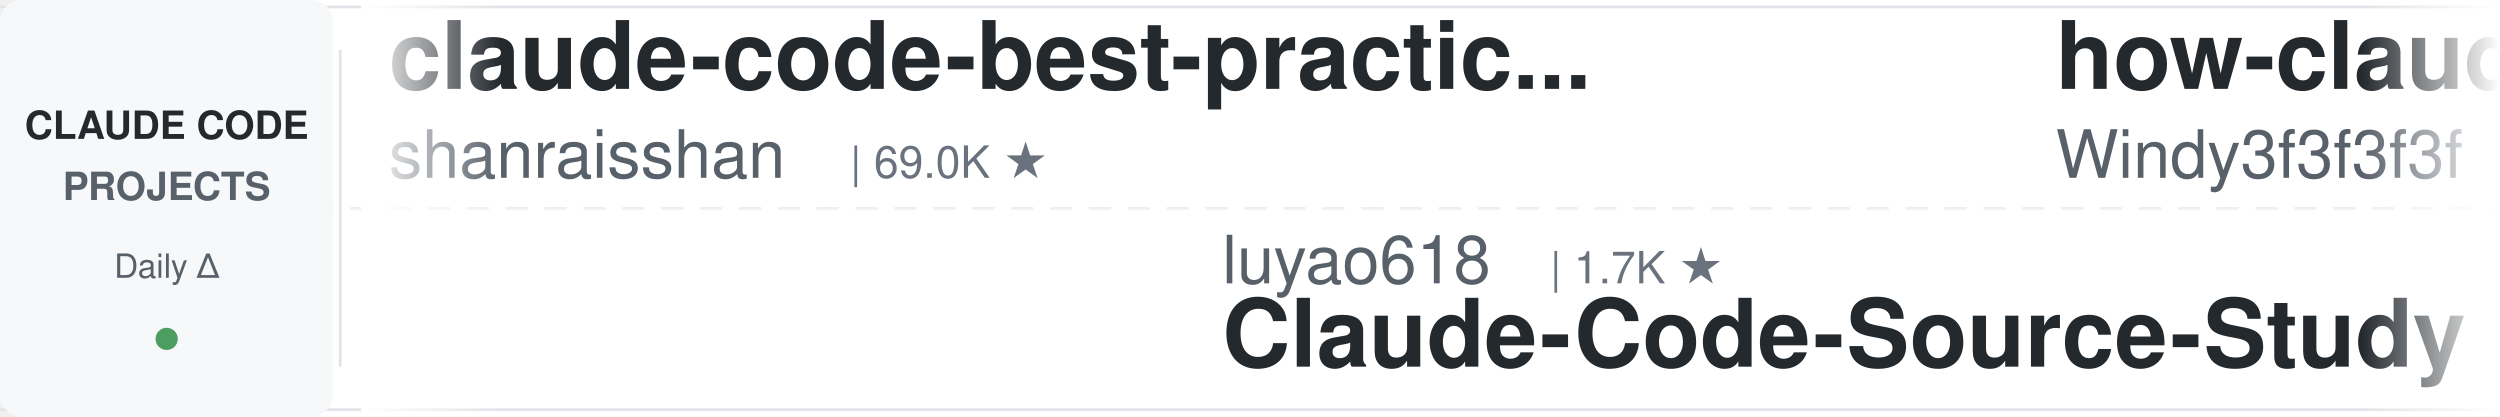
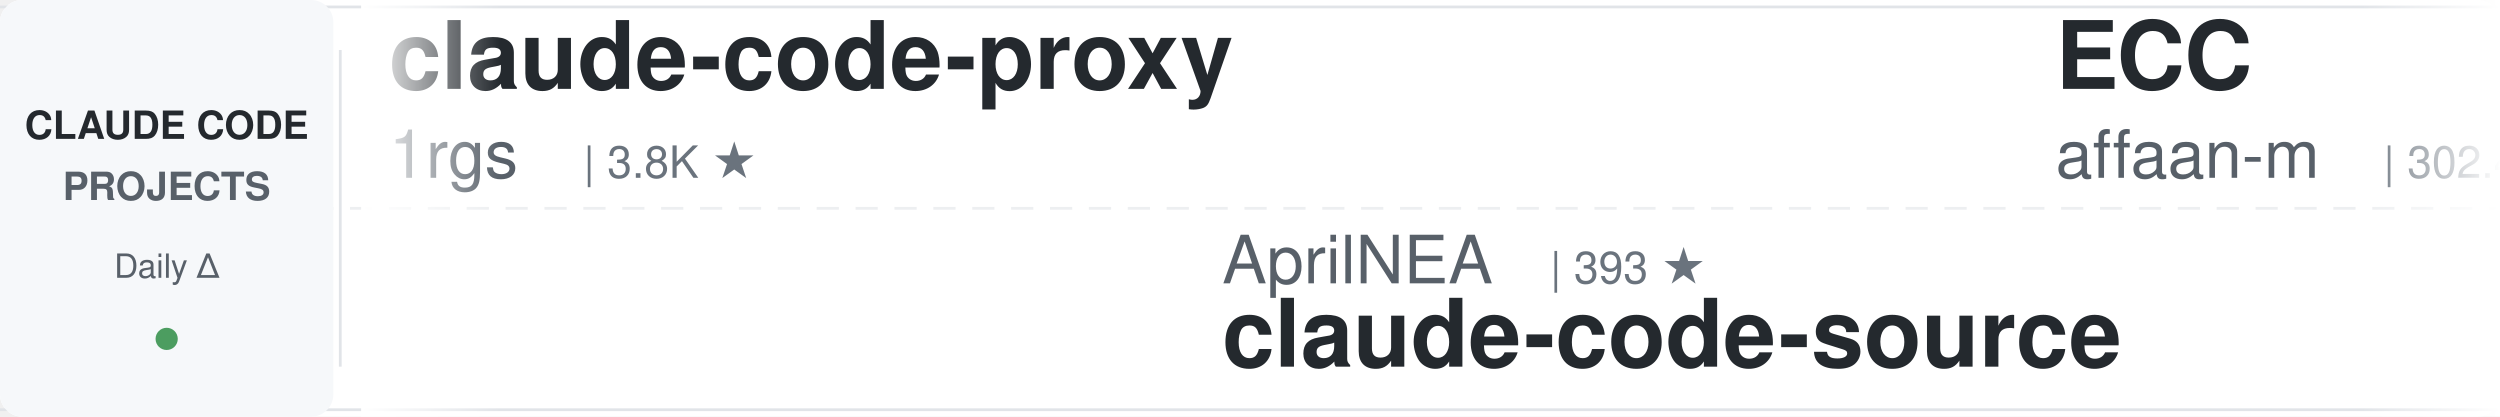
<svg xmlns="http://www.w3.org/2000/svg" width="900" height="150">
  <defs>
    <linearGradient id="leftFade" x1="0%" y1="0%" x2="100%" y2="0%">
      <stop offset="0%" style="stop-color:#ffffff;stop-opacity:1" />
      <stop offset="100%" style="stop-color:#ffffff;stop-opacity:0" />
    </linearGradient>
    <linearGradient id="rightFade" x1="0%" y1="0%" x2="100%" y2="0%">
      <stop offset="0%" style="stop-color:#ffffff;stop-opacity:0" />
      <stop offset="100%" style="stop-color:#ffffff;stop-opacity:1" />
    </linearGradient>
  </defs>
  <rect width="900" height="150" fill="#ffffff" rx="8" />
  <rect x="0" y="2" width="900" height="1" fill="#e1e4e8" />
  <rect x="0" y="147" width="900" height="1" fill="#e1e4e8" />
  <line x1="0" y1="75" x2="900" y2="75" stroke="#e1e4e8" stroke-width="1" stroke-dasharray="8 6" opacity="0.6" />
  <rect x="0" y="0" width="120" height="150" fill="#f6f8fa" rx="8" />
  <text x="60" y="50" font-family="-apple-system, BlinkMacSystemFont, 'Segoe UI', Helvetica, Arial, sans-serif" font-size="14" font-weight="600" fill="#24292e" text-anchor="middle">CLAUDE CODE</text>
  <text x="60" y="72" font-family="-apple-system, BlinkMacSystemFont, 'Segoe UI', Helvetica, Arial, sans-serif" font-size="14" font-weight="600" fill="#586069" text-anchor="middle">PROJECTS</text>
  <text x="60" y="100" font-family="-apple-system, BlinkMacSystemFont, 'Segoe UI', Helvetica, Arial, sans-serif" font-size="12" font-weight="500" fill="#586069" text-anchor="middle">Daily Δ</text>
  <circle cx="60" cy="122" r="4" fill="#22863a" opacity="0.8" />
  <rect x="122" y="18" width="1" height="114" fill="#e1e4e8" />
  <clipPath id="tickerClip">
    <rect x="130" y="0" width="770" height="150" />
  </clipPath>
  <g clip-path="url(#tickerClip)">
    <g id="tickerItems">
      <animateTransform attributeName="transform" attributeType="XML" type="translate" from="0 0" to="-3000 0" dur="54s" repeatCount="indefinite" />
      <g transform="translate(0, 0)">
-         <text x="140" y="32" font-family="-apple-system, BlinkMacSystemFont, 'Segoe UI', Helvetica, Arial, sans-serif" font-size="34" font-weight="600" fill="#24292e">claude-code-best-practic...</text>
-         <text x="140" y="64" font-family="-apple-system, BlinkMacSystemFont, 'Segoe UI', Helvetica, Arial, sans-serif" font-size="24" font-weight="400" fill="#586069">shanraisshan</text>
-         <text x="306" y="64" font-family="-apple-system, BlinkMacSystemFont, 'Segoe UI', Helvetica, Arial, sans-serif" font-size="16" font-weight="500" fill="#6a737d">| 69.0K ★</text>
+         <text x="140" y="32" font-family="-apple-system, BlinkMacSystemFont, 'Segoe UI', Helvetica, Arial, sans-serif" font-size="34" font-weight="600" fill="#24292e">claude-code-proxy</text>
+         <text x="140" y="64" font-family="-apple-system, BlinkMacSystemFont, 'Segoe UI', Helvetica, Arial, sans-serif" font-size="24" font-weight="400" fill="#586069">1rgs</text>
+         <text x="210" y="64" font-family="-apple-system, BlinkMacSystemFont, 'Segoe UI', Helvetica, Arial, sans-serif" font-size="16" font-weight="500" fill="#6a737d">| 3.8K ★</text>
      </g>
      <g transform="translate(300, 0)">
-         <text x="140" y="102" font-family="-apple-system, BlinkMacSystemFont, 'Segoe UI', Helvetica, Arial, sans-serif" font-size="24" font-weight="400" fill="#586069">luyao618</text>
-         <text x="258" y="102" font-family="-apple-system, BlinkMacSystemFont, 'Segoe UI', Helvetica, Arial, sans-serif" font-size="16" font-weight="500" fill="#6a737d">| 1.7K ★</text>
-         <text x="140" y="132" font-family="-apple-system, BlinkMacSystemFont, 'Segoe UI', Helvetica, Arial, sans-serif" font-size="34" font-weight="600" fill="#24292e">Claude-Code-Source-Study</text>
+         <text x="140" y="102" font-family="-apple-system, BlinkMacSystemFont, 'Segoe UI', Helvetica, Arial, sans-serif" font-size="24" font-weight="400" fill="#586069">AprilNEA</text>
+         <text x="258" y="102" font-family="-apple-system, BlinkMacSystemFont, 'Segoe UI', Helvetica, Arial, sans-serif" font-size="16" font-weight="500" fill="#6a737d">| 393 ★</text>
+         <text x="140" y="132" font-family="-apple-system, BlinkMacSystemFont, 'Segoe UI', Helvetica, Arial, sans-serif" font-size="34" font-weight="600" fill="#24292e">claude-code-source</text>
      </g>
      <g transform="translate(600, 0)">
-         <text x="140" y="32" font-family="-apple-system, BlinkMacSystemFont, 'Segoe UI', Helvetica, Arial, sans-serif" font-size="34" font-weight="600" fill="#24292e">how-claude-code-works</text>
-         <text x="140" y="64" font-family="-apple-system, BlinkMacSystemFont, 'Segoe UI', Helvetica, Arial, sans-serif" font-size="24" font-weight="400" fill="#586069">Windy3f3f3f3f</text>
-         <text x="318" y="64" font-family="-apple-system, BlinkMacSystemFont, 'Segoe UI', Helvetica, Arial, sans-serif" font-size="16" font-weight="500" fill="#6a737d">| 3.8K ★</text>
+         <text x="140" y="32" font-family="-apple-system, BlinkMacSystemFont, 'Segoe UI', Helvetica, Arial, sans-serif" font-size="34" font-weight="600" fill="#24292e">ECC</text>
+         <text x="140" y="64" font-family="-apple-system, BlinkMacSystemFont, 'Segoe UI', Helvetica, Arial, sans-serif" font-size="24" font-weight="400" fill="#586069">affaan-m</text>
+         <text x="258" y="64" font-family="-apple-system, BlinkMacSystemFont, 'Segoe UI', Helvetica, Arial, sans-serif" font-size="16" font-weight="500" fill="#6a737d">| 302.4K ★</text>
      </g>
      <g transform="translate(900, 0)">
-         <text x="140" y="102" font-family="-apple-system, BlinkMacSystemFont, 'Segoe UI', Helvetica, Arial, sans-serif" font-size="24" font-weight="400" fill="#586069">kodu-ai</text>
-         <text x="246" y="102" font-family="-apple-system, BlinkMacSystemFont, 'Segoe UI', Helvetica, Arial, sans-serif" font-size="16" font-weight="500" fill="#6a737d">| 5.2K ★</text>
-         <text x="140" y="132" font-family="-apple-system, BlinkMacSystemFont, 'Segoe UI', Helvetica, Arial, sans-serif" font-size="34" font-weight="600" fill="#24292e">claude-coder</text>
+         <text x="140" y="102" font-family="-apple-system, BlinkMacSystemFont, 'Segoe UI', Helvetica, Arial, sans-serif" font-size="24" font-weight="400" fill="#586069">jqueryscript</text>
+         <text x="306" y="102" font-family="-apple-system, BlinkMacSystemFont, 'Segoe UI', Helvetica, Arial, sans-serif" font-size="16" font-weight="500" fill="#6a737d">| 551 ★</text>
+         <text x="140" y="132" font-family="-apple-system, BlinkMacSystemFont, 'Segoe UI', Helvetica, Arial, sans-serif" font-size="34" font-weight="600" fill="#24292e">awesome-claude-code</text>
      </g>
      <g transform="translate(1200, 0)">
-         <text x="140" y="32" font-family="-apple-system, BlinkMacSystemFont, 'Segoe UI', Helvetica, Arial, sans-serif" font-size="34" font-weight="600" fill="#24292e">learn-claude-code</text>
-         <text x="140" y="64" font-family="-apple-system, BlinkMacSystemFont, 'Segoe UI', Helvetica, Arial, sans-serif" font-size="24" font-weight="400" fill="#586069">shareAI-lab</text>
-         <text x="294" y="64" font-family="-apple-system, BlinkMacSystemFont, 'Segoe UI', Helvetica, Arial, sans-serif" font-size="16" font-weight="500" fill="#6a737d">| 80.4K ★</text>
+         <text x="140" y="32" font-family="-apple-system, BlinkMacSystemFont, 'Segoe UI', Helvetica, Arial, sans-serif" font-size="34" font-weight="600" fill="#24292e">claude-code-skills</text>
+         <text x="140" y="64" font-family="-apple-system, BlinkMacSystemFont, 'Segoe UI', Helvetica, Arial, sans-serif" font-size="24" font-weight="400" fill="#586069">daymade</text>
+         <text x="246" y="64" font-family="-apple-system, BlinkMacSystemFont, 'Segoe UI', Helvetica, Arial, sans-serif" font-size="16" font-weight="500" fill="#6a737d">| 1.5K ★</text>
      </g>
      <g transform="translate(1500, 0)">
-         <text x="140" y="102" font-family="-apple-system, BlinkMacSystemFont, 'Segoe UI', Helvetica, Arial, sans-serif" font-size="24" font-weight="400" fill="#586069">huangserva</text>
-         <text x="282" y="102" font-family="-apple-system, BlinkMacSystemFont, 'Segoe UI', Helvetica, Arial, sans-serif" font-size="16" font-weight="500" fill="#6a737d">| 631 ★</text>
-         <text x="140" y="132" font-family="-apple-system, BlinkMacSystemFont, 'Segoe UI', Helvetica, Arial, sans-serif" font-size="34" font-weight="600" fill="#24292e">claude-code-cli</text>
+         <text x="140" y="102" font-family="-apple-system, BlinkMacSystemFont, 'Segoe UI', Helvetica, Arial, sans-serif" font-size="24" font-weight="400" fill="#586069">shareAI-lab</text>
+         <text x="294" y="102" font-family="-apple-system, BlinkMacSystemFont, 'Segoe UI', Helvetica, Arial, sans-serif" font-size="16" font-weight="500" fill="#6a737d">| 80.4K ★</text>
+         <text x="140" y="132" font-family="-apple-system, BlinkMacSystemFont, 'Segoe UI', Helvetica, Arial, sans-serif" font-size="34" font-weight="600" fill="#24292e">learn-claude-code</text>
      </g>
      <g transform="translate(1800, 0)">
-         <text x="140" y="32" font-family="-apple-system, BlinkMacSystemFont, 'Segoe UI', Helvetica, Arial, sans-serif" font-size="34" font-weight="600" fill="#24292e">claude-code-router</text>
-         <text x="140" y="64" font-family="-apple-system, BlinkMacSystemFont, 'Segoe UI', Helvetica, Arial, sans-serif" font-size="24" font-weight="400" fill="#586069">musistudio</text>
-         <text x="282" y="64" font-family="-apple-system, BlinkMacSystemFont, 'Segoe UI', Helvetica, Arial, sans-serif" font-size="16" font-weight="500" fill="#6a737d">| 38.1K ★</text>
+         <text x="140" y="32" font-family="-apple-system, BlinkMacSystemFont, 'Segoe UI', Helvetica, Arial, sans-serif" font-size="34" font-weight="600" fill="#24292e">ClaudeCodeAgents</text>
+         <text x="140" y="64" font-family="-apple-system, BlinkMacSystemFont, 'Segoe UI', Helvetica, Arial, sans-serif" font-size="24" font-weight="400" fill="#586069">darcyegb</text>
+         <text x="258" y="64" font-family="-apple-system, BlinkMacSystemFont, 'Segoe UI', Helvetica, Arial, sans-serif" font-size="16" font-weight="500" fill="#6a737d">| 780 ★</text>
      </g>
      <g transform="translate(2100, 0)">
-         <text x="140" y="102" font-family="-apple-system, BlinkMacSystemFont, 'Segoe UI', Helvetica, Arial, sans-serif" font-size="24" font-weight="400" fill="#586069">anthropics</text>
-         <text x="282" y="102" font-family="-apple-system, BlinkMacSystemFont, 'Segoe UI', Helvetica, Arial, sans-serif" font-size="16" font-weight="500" fill="#6a737d">| 9.9K ★</text>
-         <text x="140" y="132" font-family="-apple-system, BlinkMacSystemFont, 'Segoe UI', Helvetica, Arial, sans-serif" font-size="34" font-weight="600" fill="#24292e">claude-code-action</text>
+         <text x="140" y="102" font-family="-apple-system, BlinkMacSystemFont, 'Segoe UI', Helvetica, Arial, sans-serif" font-size="24" font-weight="400" fill="#586069">JrCx7scC</text>
+         <text x="258" y="102" font-family="-apple-system, BlinkMacSystemFont, 'Segoe UI', Helvetica, Arial, sans-serif" font-size="16" font-weight="500" fill="#6a737d">| 377 ★</text>
+         <text x="140" y="132" font-family="-apple-system, BlinkMacSystemFont, 'Segoe UI', Helvetica, Arial, sans-serif" font-size="34" font-weight="600" fill="#24292e">claude-code-source</text>
      </g>
      <g transform="translate(2400, 0)">
-         <text x="140" y="32" font-family="-apple-system, BlinkMacSystemFont, 'Segoe UI', Helvetica, Arial, sans-serif" font-size="34" font-weight="600" fill="#24292e">my-claude-code-setup</text>
-         <text x="140" y="64" font-family="-apple-system, BlinkMacSystemFont, 'Segoe UI', Helvetica, Arial, sans-serif" font-size="24" font-weight="400" fill="#586069">centminmod</text>
-         <text x="282" y="64" font-family="-apple-system, BlinkMacSystemFont, 'Segoe UI', Helvetica, Arial, sans-serif" font-size="16" font-weight="500" fill="#6a737d">| 2.7K ★</text>
+         <text x="140" y="32" font-family="-apple-system, BlinkMacSystemFont, 'Segoe UI', Helvetica, Arial, sans-serif" font-size="34" font-weight="600" fill="#24292e">claude-code-base-action</text>
+         <text x="140" y="64" font-family="-apple-system, BlinkMacSystemFont, 'Segoe UI', Helvetica, Arial, sans-serif" font-size="24" font-weight="400" fill="#586069">anthropics</text>
+         <text x="282" y="64" font-family="-apple-system, BlinkMacSystemFont, 'Segoe UI', Helvetica, Arial, sans-serif" font-size="16" font-weight="500" fill="#6a737d">| 1.0K ★</text>
      </g>
      <g transform="translate(2700, 0)">
-         <text x="140" y="102" font-family="-apple-system, BlinkMacSystemFont, 'Segoe UI', Helvetica, Arial, sans-serif" font-size="24" font-weight="400" fill="#586069">edmund-io</text>
-         <text x="270" y="102" font-family="-apple-system, BlinkMacSystemFont, 'Segoe UI', Helvetica, Arial, sans-serif" font-size="16" font-weight="500" fill="#6a737d">| 1.5K ★</text>
-         <text x="140" y="132" font-family="-apple-system, BlinkMacSystemFont, 'Segoe UI', Helvetica, Arial, sans-serif" font-size="34" font-weight="600" fill="#24292e">edmunds-claude-code</text>
+         <text x="140" y="102" font-family="-apple-system, BlinkMacSystemFont, 'Segoe UI', Helvetica, Arial, sans-serif" font-size="24" font-weight="400" fill="#586069">Alishahryar1</text>
+         <text x="306" y="102" font-family="-apple-system, BlinkMacSystemFont, 'Segoe UI', Helvetica, Arial, sans-serif" font-size="16" font-weight="500" fill="#6a737d">| 69.9K ★</text>
+         <text x="140" y="132" font-family="-apple-system, BlinkMacSystemFont, 'Segoe UI', Helvetica, Arial, sans-serif" font-size="34" font-weight="600" fill="#24292e">free-claude-code</text>
      </g>
      <g transform="translate(3000, 0)">
-         <text x="140" y="32" font-family="-apple-system, BlinkMacSystemFont, 'Segoe UI', Helvetica, Arial, sans-serif" font-size="34" font-weight="600" fill="#24292e">claude-code-best-practic...</text>
-         <text x="140" y="64" font-family="-apple-system, BlinkMacSystemFont, 'Segoe UI', Helvetica, Arial, sans-serif" font-size="24" font-weight="400" fill="#586069">shanraisshan</text>
-         <text x="306" y="64" font-family="-apple-system, BlinkMacSystemFont, 'Segoe UI', Helvetica, Arial, sans-serif" font-size="16" font-weight="500" fill="#6a737d">| 69.0K ★</text>
+         <text x="140" y="32" font-family="-apple-system, BlinkMacSystemFont, 'Segoe UI', Helvetica, Arial, sans-serif" font-size="34" font-weight="600" fill="#24292e">claude-code-proxy</text>
+         <text x="140" y="64" font-family="-apple-system, BlinkMacSystemFont, 'Segoe UI', Helvetica, Arial, sans-serif" font-size="24" font-weight="400" fill="#586069">1rgs</text>
+         <text x="210" y="64" font-family="-apple-system, BlinkMacSystemFont, 'Segoe UI', Helvetica, Arial, sans-serif" font-size="16" font-weight="500" fill="#6a737d">| 3.8K ★</text>
      </g>
      <g transform="translate(3300, 0)">
-         <text x="140" y="102" font-family="-apple-system, BlinkMacSystemFont, 'Segoe UI', Helvetica, Arial, sans-serif" font-size="24" font-weight="400" fill="#586069">luyao618</text>
-         <text x="258" y="102" font-family="-apple-system, BlinkMacSystemFont, 'Segoe UI', Helvetica, Arial, sans-serif" font-size="16" font-weight="500" fill="#6a737d">| 1.7K ★</text>
-         <text x="140" y="132" font-family="-apple-system, BlinkMacSystemFont, 'Segoe UI', Helvetica, Arial, sans-serif" font-size="34" font-weight="600" fill="#24292e">Claude-Code-Source-Study</text>
+         <text x="140" y="102" font-family="-apple-system, BlinkMacSystemFont, 'Segoe UI', Helvetica, Arial, sans-serif" font-size="24" font-weight="400" fill="#586069">AprilNEA</text>
+         <text x="258" y="102" font-family="-apple-system, BlinkMacSystemFont, 'Segoe UI', Helvetica, Arial, sans-serif" font-size="16" font-weight="500" fill="#6a737d">| 393 ★</text>
+         <text x="140" y="132" font-family="-apple-system, BlinkMacSystemFont, 'Segoe UI', Helvetica, Arial, sans-serif" font-size="34" font-weight="600" fill="#24292e">claude-code-source</text>
      </g>
      <g transform="translate(3600, 0)">
-         <text x="140" y="32" font-family="-apple-system, BlinkMacSystemFont, 'Segoe UI', Helvetica, Arial, sans-serif" font-size="34" font-weight="600" fill="#24292e">how-claude-code-works</text>
-         <text x="140" y="64" font-family="-apple-system, BlinkMacSystemFont, 'Segoe UI', Helvetica, Arial, sans-serif" font-size="24" font-weight="400" fill="#586069">Windy3f3f3f3f</text>
-         <text x="318" y="64" font-family="-apple-system, BlinkMacSystemFont, 'Segoe UI', Helvetica, Arial, sans-serif" font-size="16" font-weight="500" fill="#6a737d">| 3.8K ★</text>
+         <text x="140" y="32" font-family="-apple-system, BlinkMacSystemFont, 'Segoe UI', Helvetica, Arial, sans-serif" font-size="34" font-weight="600" fill="#24292e">ECC</text>
+         <text x="140" y="64" font-family="-apple-system, BlinkMacSystemFont, 'Segoe UI', Helvetica, Arial, sans-serif" font-size="24" font-weight="400" fill="#586069">affaan-m</text>
+         <text x="258" y="64" font-family="-apple-system, BlinkMacSystemFont, 'Segoe UI', Helvetica, Arial, sans-serif" font-size="16" font-weight="500" fill="#6a737d">| 302.4K ★</text>
      </g>
      <g transform="translate(3900, 0)">
-         <text x="140" y="102" font-family="-apple-system, BlinkMacSystemFont, 'Segoe UI', Helvetica, Arial, sans-serif" font-size="24" font-weight="400" fill="#586069">kodu-ai</text>
-         <text x="246" y="102" font-family="-apple-system, BlinkMacSystemFont, 'Segoe UI', Helvetica, Arial, sans-serif" font-size="16" font-weight="500" fill="#6a737d">| 5.2K ★</text>
-         <text x="140" y="132" font-family="-apple-system, BlinkMacSystemFont, 'Segoe UI', Helvetica, Arial, sans-serif" font-size="34" font-weight="600" fill="#24292e">claude-coder</text>
+         <text x="140" y="102" font-family="-apple-system, BlinkMacSystemFont, 'Segoe UI', Helvetica, Arial, sans-serif" font-size="24" font-weight="400" fill="#586069">jqueryscript</text>
+         <text x="306" y="102" font-family="-apple-system, BlinkMacSystemFont, 'Segoe UI', Helvetica, Arial, sans-serif" font-size="16" font-weight="500" fill="#6a737d">| 551 ★</text>
+         <text x="140" y="132" font-family="-apple-system, BlinkMacSystemFont, 'Segoe UI', Helvetica, Arial, sans-serif" font-size="34" font-weight="600" fill="#24292e">awesome-claude-code</text>
      </g>
    </g>
  </g>
  <rect x="130" y="0" width="50" height="150" fill="url(#leftFade)" />
  <rect x="850" y="0" width="50" height="150" fill="url(#rightFade)" />
</svg>
